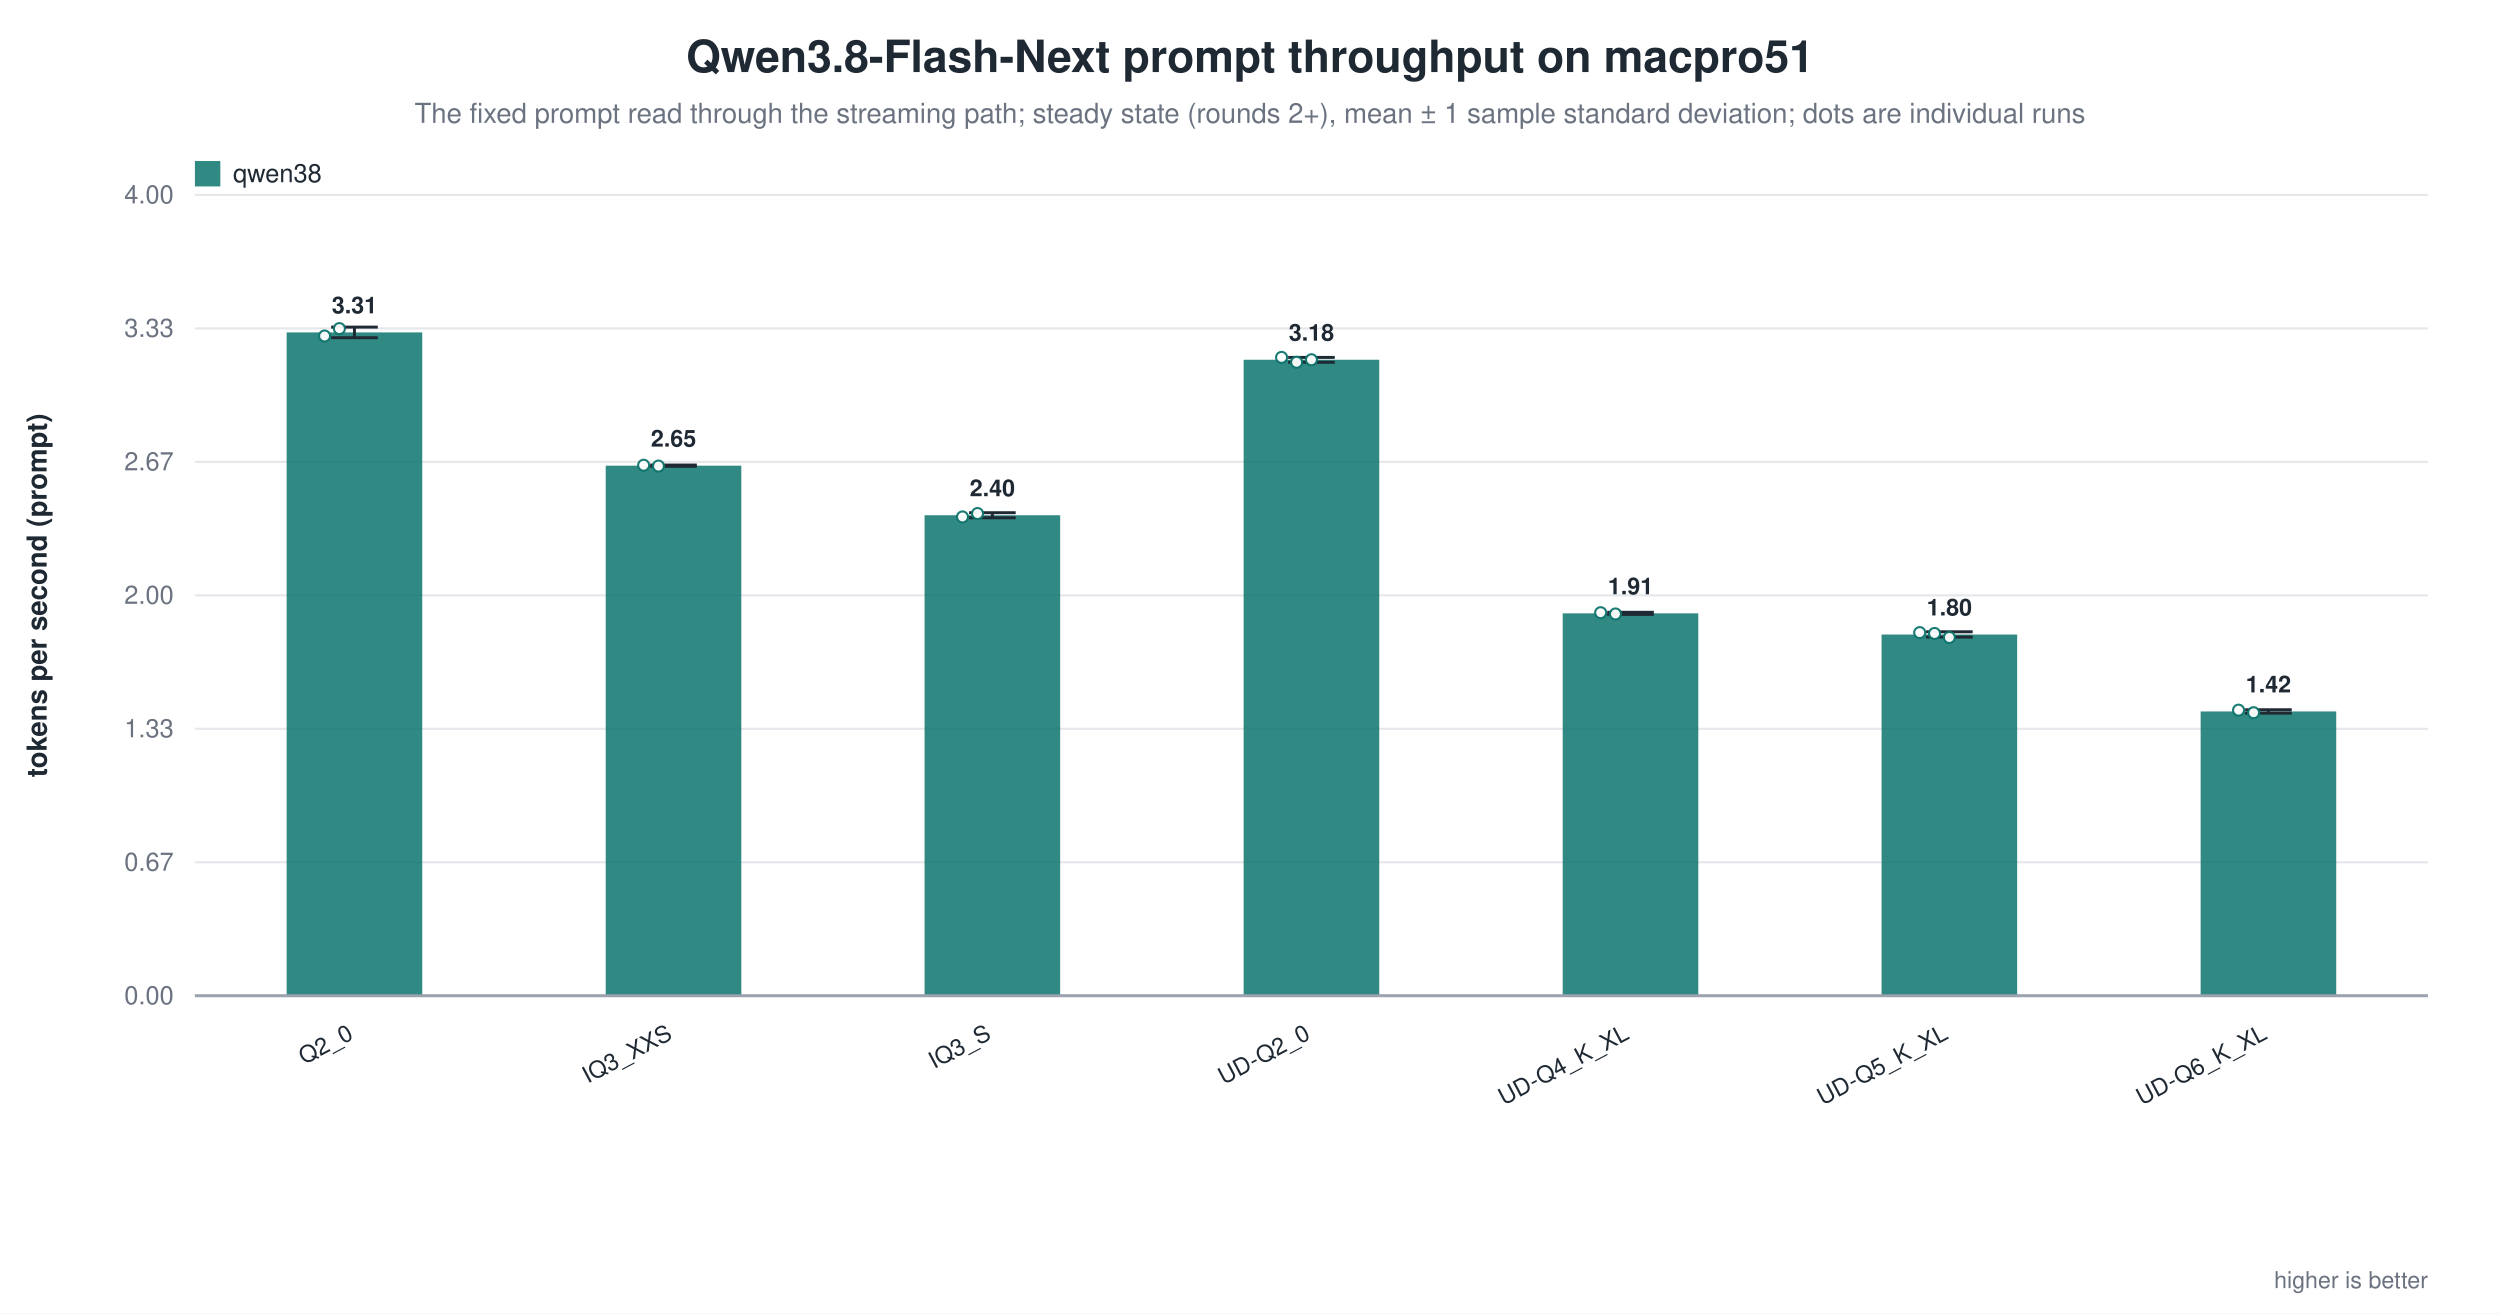
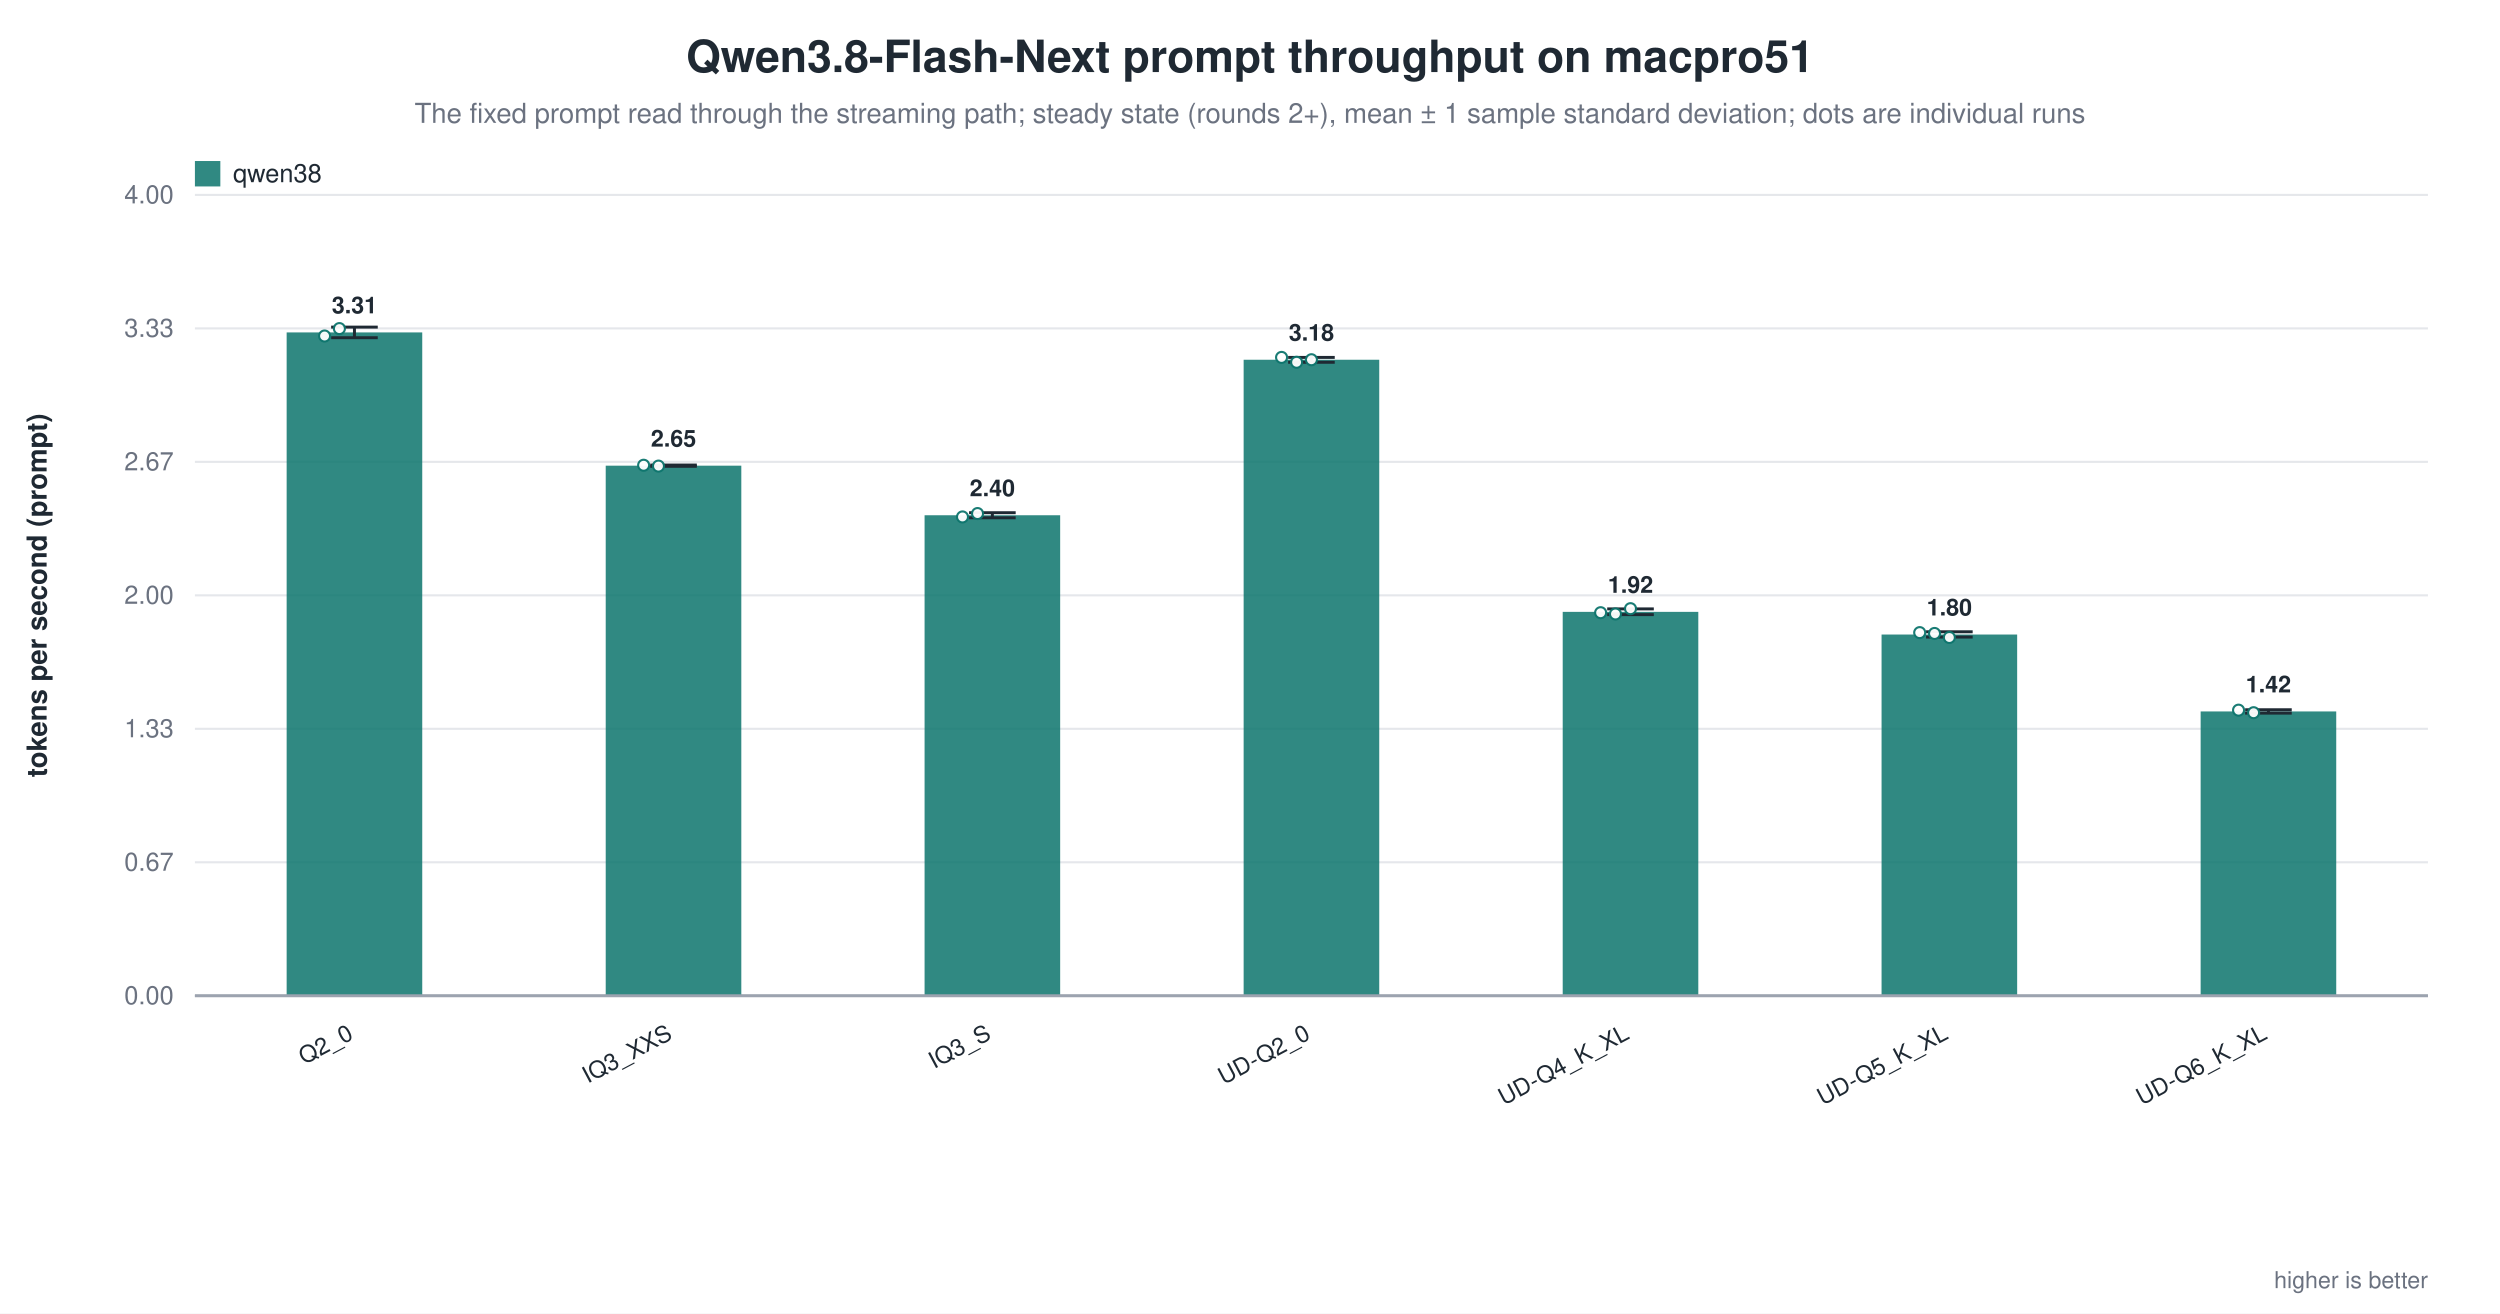
<svg xmlns="http://www.w3.org/2000/svg" width="1180" height="620" viewBox="0 0 1180 620" role="img" aria-label="Qwen3.8-Flash-Next prompt throughput on macpro51">
  <rect width="1180" height="620" fill="white" />
  <text x="590.0" y="34" text-anchor="middle" font-family="Helvetica, Arial, sans-serif" font-size="21" font-weight="600" fill="#1f2933">Qwen3.8-Flash-Next prompt throughput on macpro51</text>
  <text x="590.0" y="58" text-anchor="middle" font-family="Helvetica, Arial, sans-serif" font-size="13" fill="#6b7280">The fixed prompt read through the streaming path; steady state (rounds 2+), mean ± 1 sample standard deviation; dots are individual runs</text>
  <line x1="92.0" y1="470.0" x2="1146.0" y2="470.0" stroke="#9ca3af" stroke-width="1.0" />
  <text x="82.0" y="474.0" text-anchor="end" font-family="Helvetica, Arial, sans-serif" font-size="12" fill="#6b7280" font-weight="400">0.00</text>
  <line x1="92.0" y1="407.0" x2="1146.0" y2="407.0" stroke="#e5e7eb" stroke-width="1.0" />
  <text x="82.0" y="411.0" text-anchor="end" font-family="Helvetica, Arial, sans-serif" font-size="12" fill="#6b7280" font-weight="400">0.67</text>
  <line x1="92.0" y1="344.0" x2="1146.0" y2="344.0" stroke="#e5e7eb" stroke-width="1.0" />
  <text x="82.0" y="348.0" text-anchor="end" font-family="Helvetica, Arial, sans-serif" font-size="12" fill="#6b7280" font-weight="400">1.33</text>
  <line x1="92.0" y1="281.0" x2="1146.0" y2="281.0" stroke="#e5e7eb" stroke-width="1.0" />
  <text x="82.0" y="285.0" text-anchor="end" font-family="Helvetica, Arial, sans-serif" font-size="12" fill="#6b7280" font-weight="400">2.00</text>
  <line x1="92.0" y1="218.0" x2="1146.0" y2="218.0" stroke="#e5e7eb" stroke-width="1.0" />
  <text x="82.0" y="222.0" text-anchor="end" font-family="Helvetica, Arial, sans-serif" font-size="12" fill="#6b7280" font-weight="400">2.67</text>
  <line x1="92.0" y1="155.0" x2="1146.0" y2="155.0" stroke="#e5e7eb" stroke-width="1.0" />
  <text x="82.0" y="159.0" text-anchor="end" font-family="Helvetica, Arial, sans-serif" font-size="12" fill="#6b7280" font-weight="400">3.33</text>
  <line x1="92.0" y1="92.0" x2="1146.0" y2="92.0" stroke="#e5e7eb" stroke-width="1.0" />
  <text x="82.0" y="96.0" text-anchor="end" font-family="Helvetica, Arial, sans-serif" font-size="12" fill="#6b7280" font-weight="400">4.00</text>
  <text x="22.0" y="281.0" text-anchor="middle" font-family="Helvetica, Arial, sans-serif" font-size="13" fill="#1f2933" font-weight="600" transform="rotate(-90.0 22.0 281.0)">tokens per second (prompt)</text>
  <rect x="135.3" y="156.9" width="64.0" height="313.1" fill="#0f766e" opacity="0.86" />
  <line x1="167.3" y1="154.4" x2="167.3" y2="159.4" stroke="#1f2933" stroke-width="1.4" />
  <line x1="156.3" y1="154.4" x2="178.3" y2="154.4" stroke="#1f2933" stroke-width="1.4" />
  <line x1="156.3" y1="159.4" x2="178.3" y2="159.4" stroke="#1f2933" stroke-width="1.4" />
  <circle cx="153.2" cy="158.6" r="2.6" fill="white" stroke="#0f766e" stroke-width="1.0" opacity="0.95" />
  <circle cx="160.2" cy="155.1" r="2.6" fill="white" stroke="#0f766e" stroke-width="1.0" opacity="0.95" />
  <text x="167.3" y="147.9" text-anchor="middle" font-family="Helvetica, Arial, sans-serif" font-size="11" fill="#1f2933" font-weight="600">3.31</text>
  <text x="167.3" y="490.0" text-anchor="end" font-family="Helvetica, Arial, sans-serif" font-size="11" fill="#1f2933" font-weight="500" transform="rotate(-28.0 167.3 490.0)">Q2_0</text>
  <rect x="285.9" y="219.8" width="64.0" height="250.2" fill="#0f766e" opacity="0.86" />
  <line x1="317.9" y1="219.5" x2="317.9" y2="220.1" stroke="#1f2933" stroke-width="1.4" />
  <line x1="306.9" y1="219.5" x2="328.9" y2="219.5" stroke="#1f2933" stroke-width="1.4" />
  <line x1="306.9" y1="220.1" x2="328.9" y2="220.1" stroke="#1f2933" stroke-width="1.4" />
  <circle cx="303.8" cy="219.6" r="2.6" fill="white" stroke="#0f766e" stroke-width="1.0" opacity="0.95" />
  <circle cx="310.8" cy="220.0" r="2.6" fill="white" stroke="#0f766e" stroke-width="1.0" opacity="0.95" />
  <text x="317.9" y="210.8" text-anchor="middle" font-family="Helvetica, Arial, sans-serif" font-size="11" fill="#1f2933" font-weight="600">2.65</text>
  <text x="317.9" y="490.0" text-anchor="end" font-family="Helvetica, Arial, sans-serif" font-size="11" fill="#1f2933" font-weight="500" transform="rotate(-28.0 317.9 490.0)">IQ3_XXS</text>
  <rect x="436.4" y="243.2" width="64.0" height="226.8" fill="#0f766e" opacity="0.86" />
  <line x1="468.4" y1="242.0" x2="468.4" y2="244.4" stroke="#1f2933" stroke-width="1.4" />
  <line x1="457.4" y1="242.0" x2="479.4" y2="242.0" stroke="#1f2933" stroke-width="1.4" />
  <line x1="457.4" y1="244.4" x2="479.4" y2="244.4" stroke="#1f2933" stroke-width="1.4" />
  <circle cx="454.3" cy="244.0" r="2.6" fill="white" stroke="#0f766e" stroke-width="1.0" opacity="0.95" />
  <circle cx="461.4" cy="242.4" r="2.6" fill="white" stroke="#0f766e" stroke-width="1.0" opacity="0.95" />
  <text x="468.4" y="234.2" text-anchor="middle" font-family="Helvetica, Arial, sans-serif" font-size="11" fill="#1f2933" font-weight="600">2.40</text>
  <text x="468.4" y="490.0" text-anchor="end" font-family="Helvetica, Arial, sans-serif" font-size="11" fill="#1f2933" font-weight="500" transform="rotate(-28.0 468.4 490.0)">IQ3_S</text>
  <rect x="587.0" y="169.8" width="64.0" height="300.2" fill="#0f766e" opacity="0.86" />
  <line x1="619.0" y1="168.7" x2="619.0" y2="171.0" stroke="#1f2933" stroke-width="1.4" />
  <line x1="608.0" y1="168.7" x2="630.0" y2="168.7" stroke="#1f2933" stroke-width="1.4" />
  <line x1="608.0" y1="171.0" x2="630.0" y2="171.0" stroke="#1f2933" stroke-width="1.4" />
  <circle cx="604.9" cy="168.7" r="2.6" fill="white" stroke="#0f766e" stroke-width="1.0" opacity="0.95" />
  <circle cx="612.0" cy="171.0" r="2.6" fill="white" stroke="#0f766e" stroke-width="1.0" opacity="0.95" />
  <circle cx="619.0" cy="169.8" r="2.6" fill="white" stroke="#0f766e" stroke-width="1.0" opacity="0.95" />
  <text x="619.0" y="160.8" text-anchor="middle" font-family="Helvetica, Arial, sans-serif" font-size="11" fill="#1f2933" font-weight="600">3.18</text>
  <text x="619.0" y="490.0" text-anchor="end" font-family="Helvetica, Arial, sans-serif" font-size="11" fill="#1f2933" font-weight="500" transform="rotate(-28.0 619.0 490.0)">UD-Q2_0</text>
-   <rect x="737.6" y="289.5" width="64.0" height="180.5" fill="#0f766e" opacity="0.86" />
-   <line x1="769.6" y1="289.0" x2="769.6" y2="290.0" stroke="#1f2933" stroke-width="1.4" />
-   <line x1="758.6" y1="289.0" x2="780.6" y2="289.0" stroke="#1f2933" stroke-width="1.4" />
-   <line x1="758.6" y1="290.0" x2="780.6" y2="290.0" stroke="#1f2933" stroke-width="1.4" />
+   <rect x="737.6" y="288.8" width="64.0" height="181.2" fill="#0f766e" opacity="0.86" />
+   <line x1="769.6" y1="287.4" x2="769.6" y2="290.1" stroke="#1f2933" stroke-width="1.4" />
+   <line x1="758.6" y1="287.4" x2="780.6" y2="287.4" stroke="#1f2933" stroke-width="1.4" />
+   <line x1="758.6" y1="290.1" x2="780.6" y2="290.1" stroke="#1f2933" stroke-width="1.4" />
  <circle cx="755.5" cy="289.2" r="2.6" fill="white" stroke="#0f766e" stroke-width="1.0" opacity="0.95" />
  <circle cx="762.5" cy="289.8" r="2.6" fill="white" stroke="#0f766e" stroke-width="1.0" opacity="0.95" />
-   <text x="769.6" y="280.5" text-anchor="middle" font-family="Helvetica, Arial, sans-serif" font-size="11" fill="#1f2933" font-weight="600">1.91</text>
+   <circle cx="769.6" cy="287.3" r="2.6" fill="white" stroke="#0f766e" stroke-width="1.0" opacity="0.95" />
+   <text x="769.6" y="279.8" text-anchor="middle" font-family="Helvetica, Arial, sans-serif" font-size="11" fill="#1f2933" font-weight="600">1.92</text>
  <text x="769.6" y="490.0" text-anchor="end" font-family="Helvetica, Arial, sans-serif" font-size="11" fill="#1f2933" font-weight="500" transform="rotate(-28.0 769.6 490.0)">UD-Q4_K_XL</text>
  <rect x="888.1" y="299.5" width="64.0" height="170.5" fill="#0f766e" opacity="0.86" />
  <line x1="920.1" y1="298.2" x2="920.1" y2="300.7" stroke="#1f2933" stroke-width="1.4" />
  <line x1="909.1" y1="298.2" x2="931.1" y2="298.2" stroke="#1f2933" stroke-width="1.4" />
  <line x1="909.1" y1="300.7" x2="931.1" y2="300.7" stroke="#1f2933" stroke-width="1.4" />
  <circle cx="906.1" cy="298.6" r="2.6" fill="white" stroke="#0f766e" stroke-width="1.0" opacity="0.95" />
  <circle cx="913.1" cy="299.0" r="2.6" fill="white" stroke="#0f766e" stroke-width="1.0" opacity="0.95" />
  <circle cx="920.1" cy="300.9" r="2.6" fill="white" stroke="#0f766e" stroke-width="1.0" opacity="0.95" />
  <text x="920.1" y="290.5" text-anchor="middle" font-family="Helvetica, Arial, sans-serif" font-size="11" fill="#1f2933" font-weight="600">1.80</text>
  <text x="920.1" y="490.0" text-anchor="end" font-family="Helvetica, Arial, sans-serif" font-size="11" fill="#1f2933" font-weight="500" transform="rotate(-28.0 920.1 490.0)">UD-Q5_K_XL</text>
  <rect x="1038.7" y="335.8" width="64.0" height="134.2" fill="#0f766e" opacity="0.86" />
  <line x1="1070.7" y1="335.0" x2="1070.7" y2="336.6" stroke="#1f2933" stroke-width="1.4" />
  <line x1="1059.7" y1="335.0" x2="1081.7" y2="335.0" stroke="#1f2933" stroke-width="1.4" />
  <line x1="1059.7" y1="336.6" x2="1081.7" y2="336.6" stroke="#1f2933" stroke-width="1.4" />
  <circle cx="1056.6" cy="335.2" r="2.6" fill="white" stroke="#0f766e" stroke-width="1.0" opacity="0.95" />
  <circle cx="1063.7" cy="336.4" r="2.6" fill="white" stroke="#0f766e" stroke-width="1.0" opacity="0.95" />
  <text x="1070.7" y="326.8" text-anchor="middle" font-family="Helvetica, Arial, sans-serif" font-size="11" fill="#1f2933" font-weight="600">1.42</text>
  <text x="1070.7" y="490.0" text-anchor="end" font-family="Helvetica, Arial, sans-serif" font-size="11" fill="#1f2933" font-weight="500" transform="rotate(-28.0 1070.7 490.0)">UD-Q6_K_XL</text>
  <line x1="92.0" y1="470.0" x2="1146.0" y2="470.0" stroke="#9ca3af" stroke-width="1.4" />
  <rect x="92.0" y="76.0" width="12.0" height="12.0" fill="#0f766e" opacity="0.86" />
  <text x="110.0" y="86.0" text-anchor="start" font-family="Helvetica, Arial, sans-serif" font-size="12" fill="#1f2933" font-weight="500">qwen38</text>
  <text x="1146.0" y="608.0" text-anchor="end" font-family="Helvetica, Arial, sans-serif" font-size="11" fill="#6b7280" font-weight="400">higher is better</text>
</svg>
